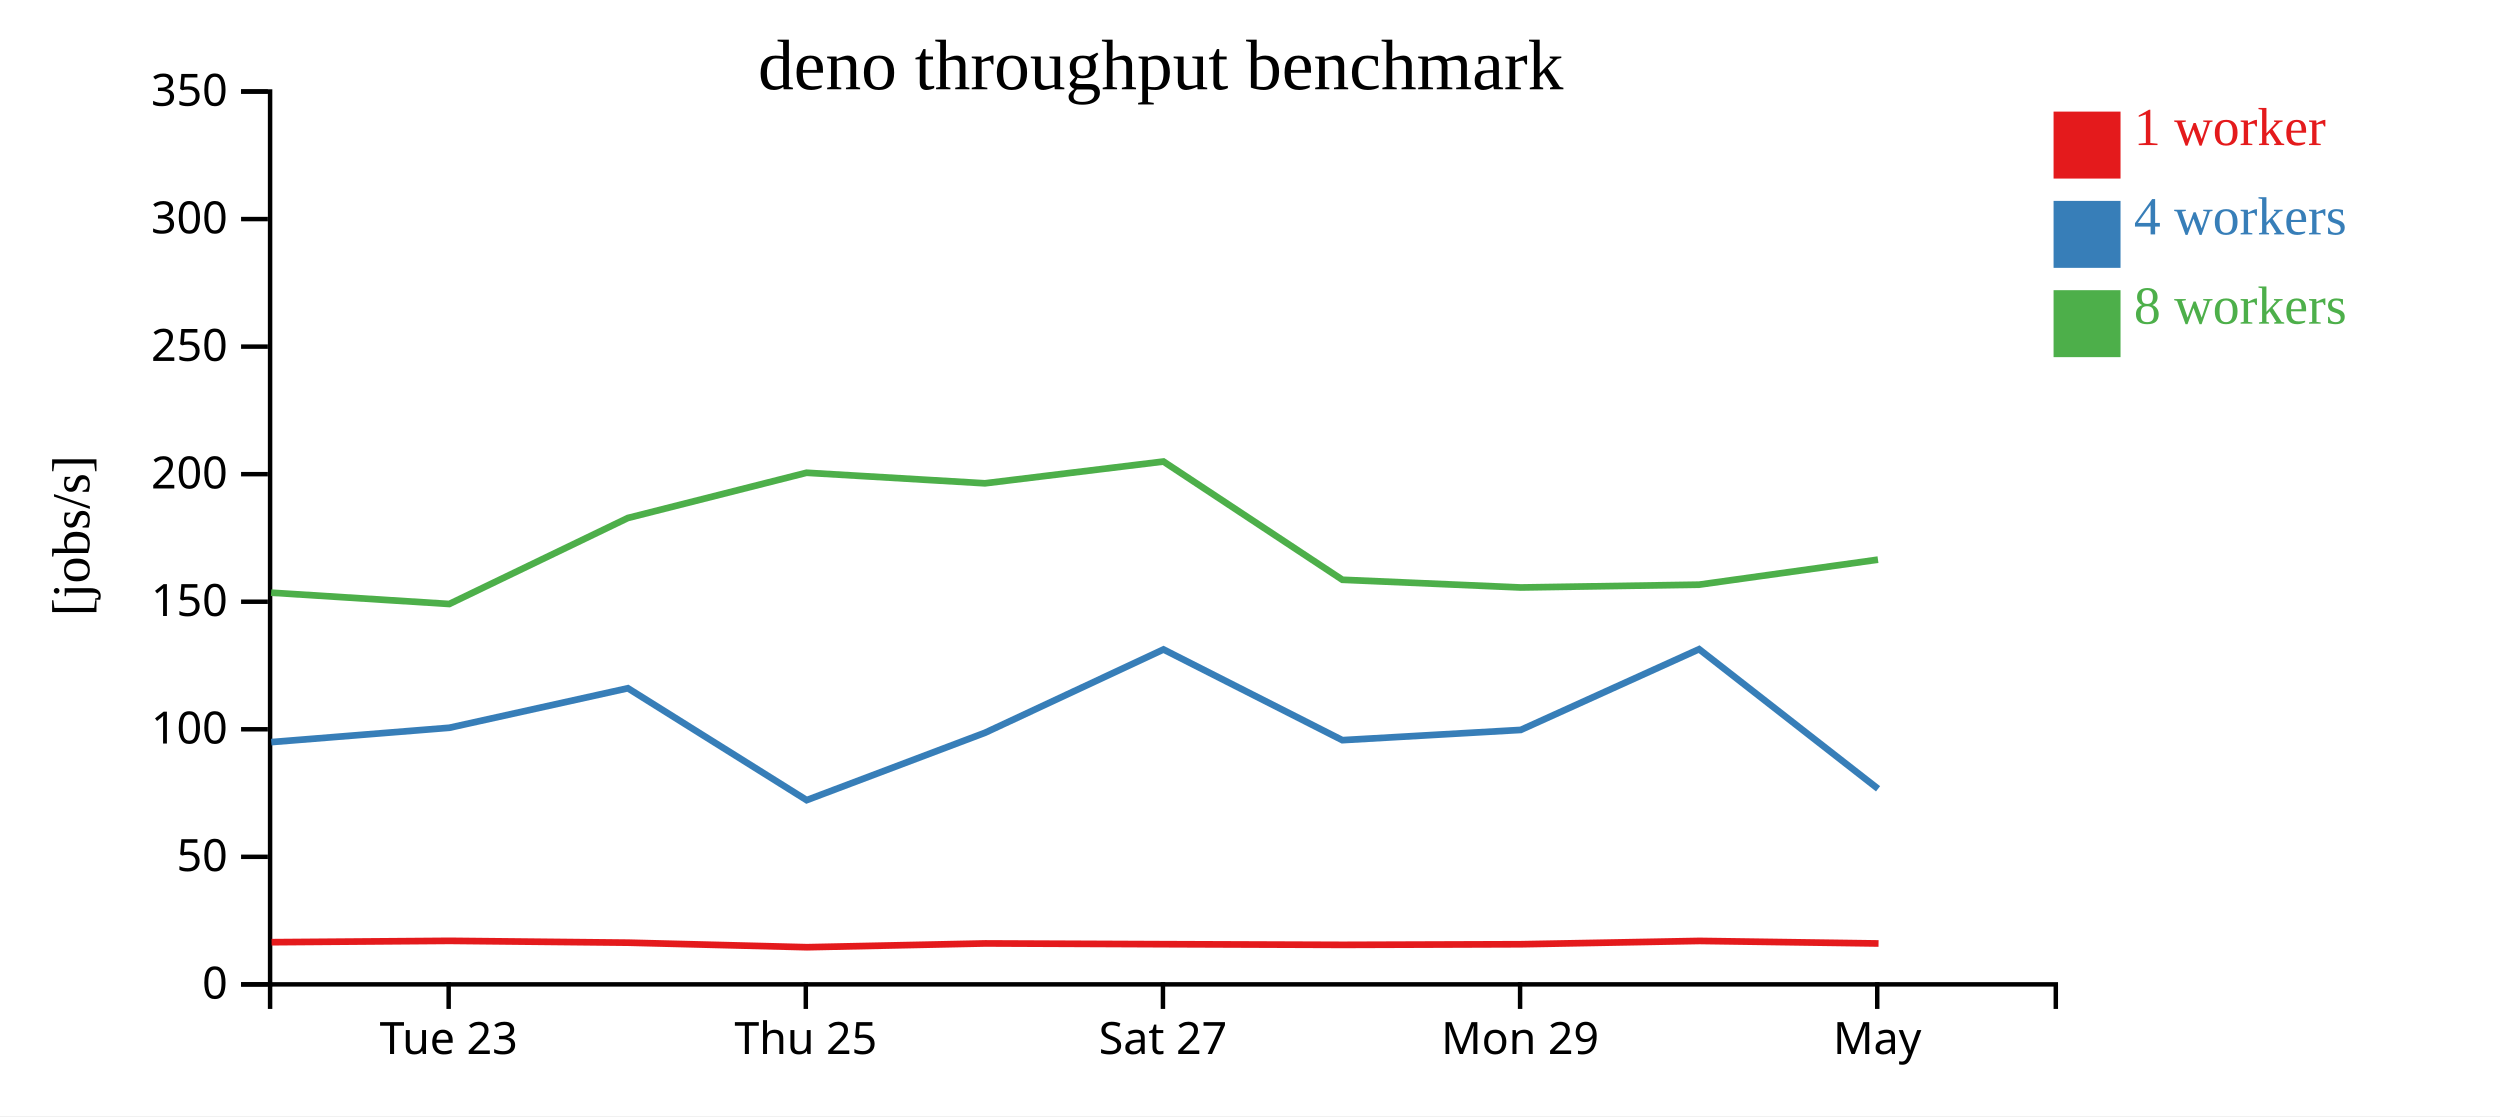
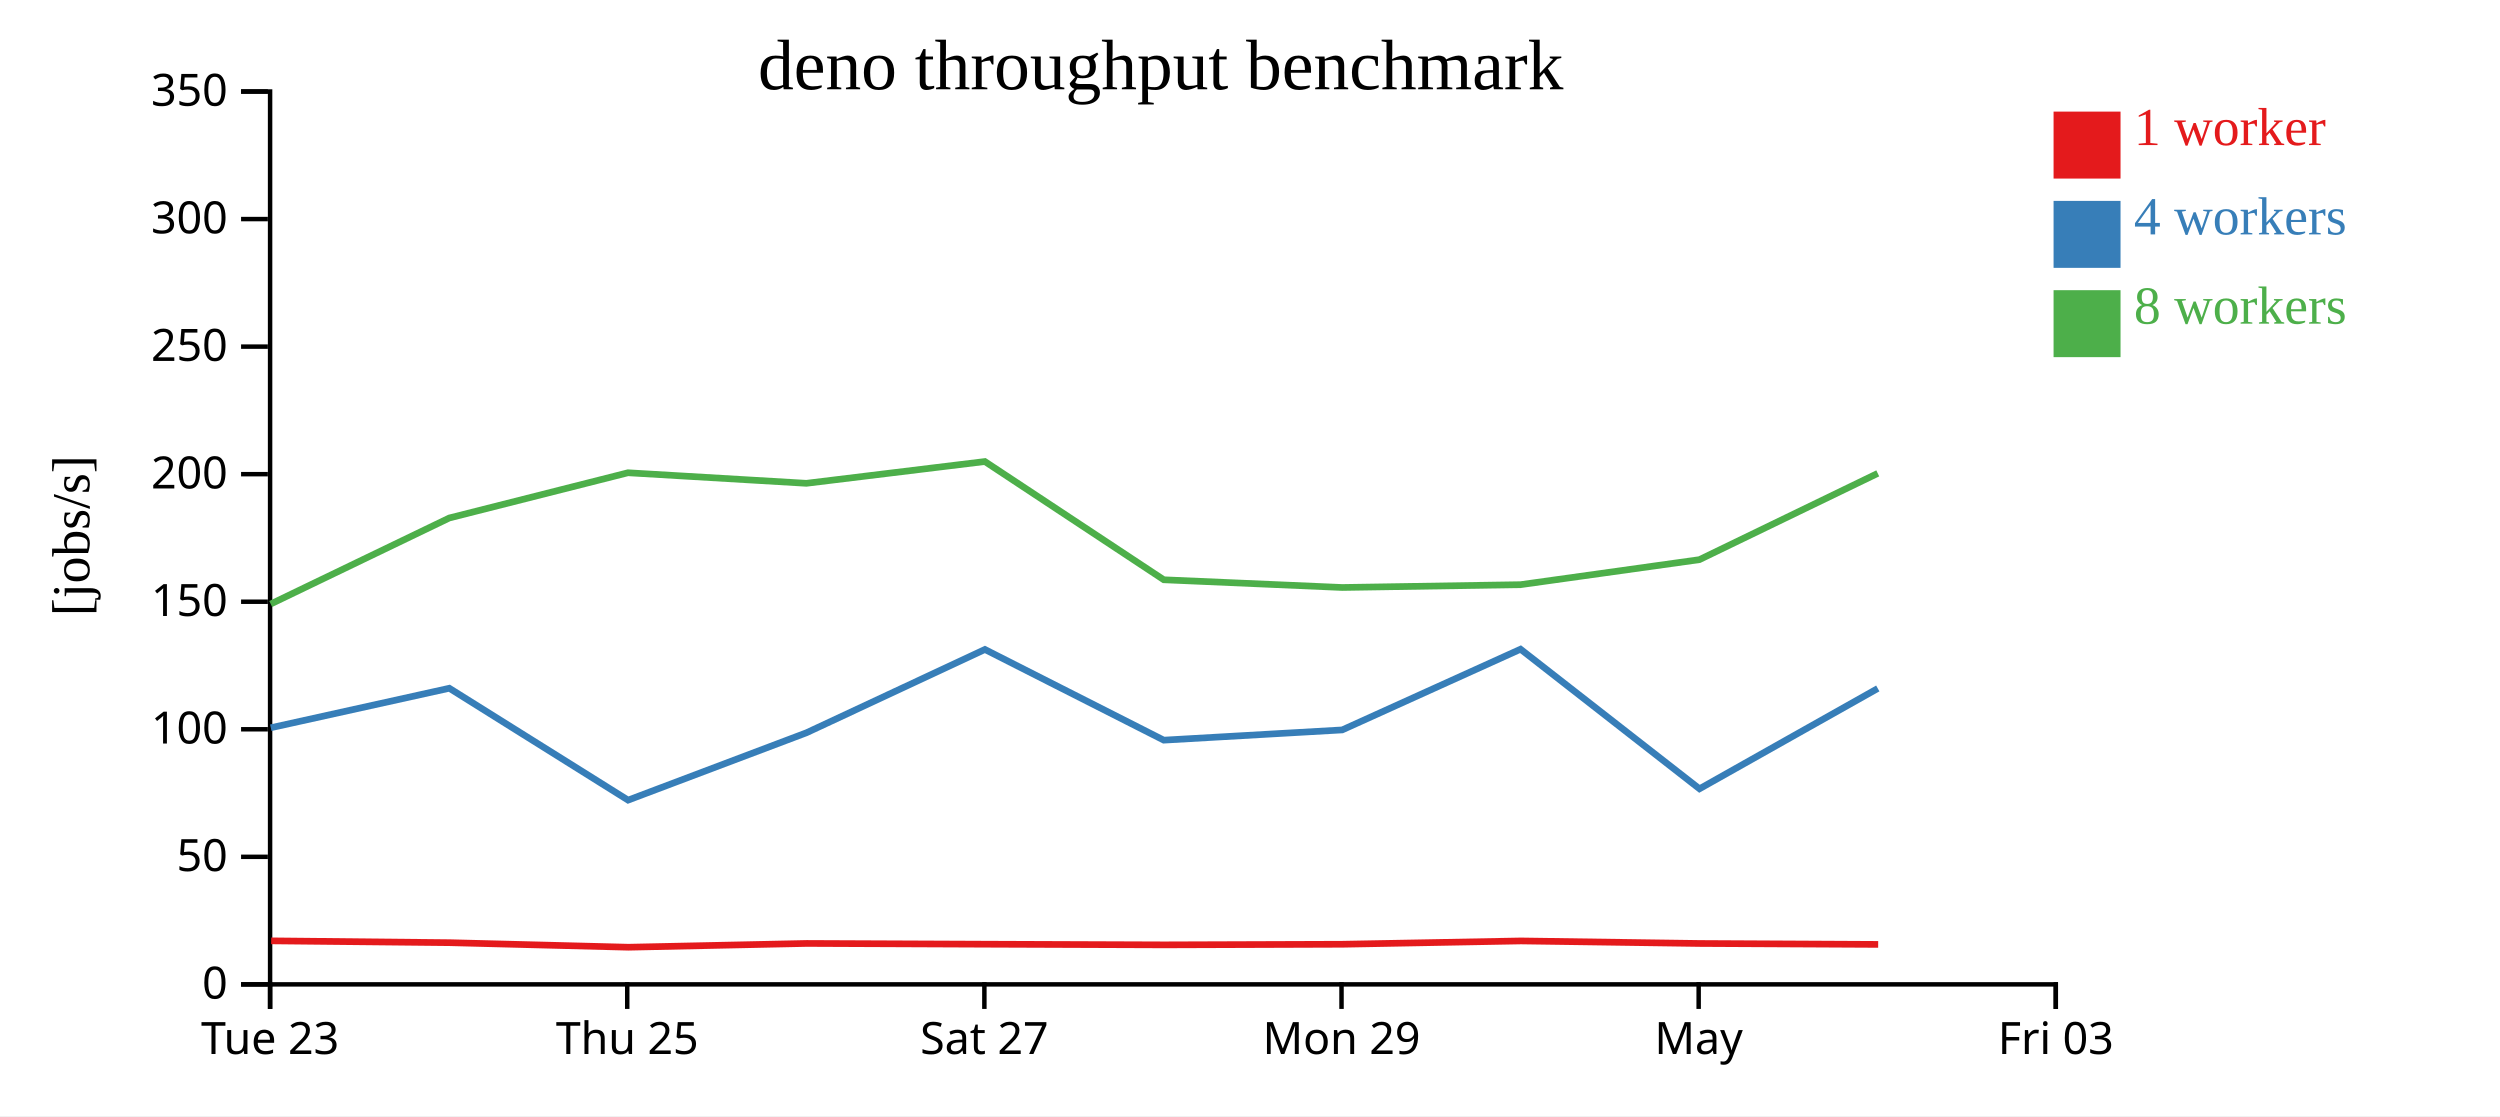
<svg xmlns="http://www.w3.org/2000/svg" width="560" height="250">
  <rect width="100%" height="100%" fill="white" />
  <g transform="translate(60,20)">
    <g transform="translate(0,200)" fill="none" font-size="10" font-family="sans-serif" text-anchor="middle">
      <path class="domain" stroke="currentColor" d="M0.5,6V0.5H400.5V6" />
-       <g class="tick" opacity="1" transform="translate(40.5,0)">
+       <g class="tick" opacity="1" transform="translate(0.5,0)">
        <line stroke="currentColor" y2="6" />
        <text fill="currentColor" y="9" dy="0.71em">Tue 23</text>
      </g>
-       <g class="tick" opacity="1" transform="translate(120.5,0)">
+       <g class="tick" opacity="1" transform="translate(80.5,0)">
        <line stroke="currentColor" y2="6" />
        <text fill="currentColor" y="9" dy="0.71em">Thu 25</text>
      </g>
-       <g class="tick" opacity="1" transform="translate(200.5,0)">
+       <g class="tick" opacity="1" transform="translate(160.5,0)">
        <line stroke="currentColor" y2="6" />
        <text fill="currentColor" y="9" dy="0.71em">Sat 27</text>
      </g>
-       <g class="tick" opacity="1" transform="translate(280.5,0)">
+       <g class="tick" opacity="1" transform="translate(240.5,0)">
        <line stroke="currentColor" y2="6" />
        <text fill="currentColor" y="9" dy="0.71em">Mon 29</text>
      </g>
-       <g class="tick" opacity="1" transform="translate(360.5,0)">
+       <g class="tick" opacity="1" transform="translate(320.5,0)">
        <line stroke="currentColor" y2="6" />
        <text fill="currentColor" y="9" dy="0.71em">May</text>
+       </g>
+       <g class="tick" opacity="1" transform="translate(400.5,0)">
+         <line stroke="currentColor" y2="6" />
+         <text fill="currentColor" y="9" dy="0.71em">Fri 03</text>
      </g>
    </g>
    <g fill="none" font-size="10" font-family="sans-serif" text-anchor="end">
      <path class="domain" stroke="currentColor" d="M-6,200.5H0.5V0.5H-6" />
      <g class="tick" opacity="1" transform="translate(0,200.5)">
        <line stroke="currentColor" x2="-6" />
        <text fill="currentColor" x="-9" dy="0.32em">0</text>
      </g>
      <g class="tick" opacity="1" transform="translate(0,171.9286)">
        <line stroke="currentColor" x2="-6" />
        <text fill="currentColor" x="-9" dy="0.32em">50</text>
      </g>
      <g class="tick" opacity="1" transform="translate(0,143.3571)">
        <line stroke="currentColor" x2="-6" />
        <text fill="currentColor" x="-9" dy="0.32em">100</text>
      </g>
      <g class="tick" opacity="1" transform="translate(0,114.7857)">
        <line stroke="currentColor" x2="-6" />
        <text fill="currentColor" x="-9" dy="0.32em">150</text>
      </g>
      <g class="tick" opacity="1" transform="translate(0,86.21429)">
        <line stroke="currentColor" x2="-6" />
        <text fill="currentColor" x="-9" dy="0.32em">200</text>
      </g>
      <g class="tick" opacity="1" transform="translate(0,57.64286)">
        <line stroke="currentColor" x2="-6" />
        <text fill="currentColor" x="-9" dy="0.32em">250</text>
      </g>
      <g class="tick" opacity="1" transform="translate(0,29.07143)">
        <line stroke="currentColor" x2="-6" />
        <text fill="currentColor" x="-9" dy="0.32em">300</text>
      </g>
      <g class="tick" opacity="1" transform="translate(0,0.5)">
        <line stroke="currentColor" x2="-6" />
        <text fill="currentColor" x="-9" dy="0.32em">350</text>
      </g>
    </g>
    <text text-anchor="middle" style="font-size: 12px" transform="rotate(-90)" y="-40" x="-100">[jobs/s]</text>
    <text text-anchor="middle" style="font-size: 16px" y="0" x="200">deno throughput benchmark</text>
-     <path class="line" fill="none" stroke="#e41a1c" stroke-width="1.5" d="M0.838,191.054L40.741,190.75L80.755,191.16L120.77,192.179L160.715,191.331L200.701,191.501L240.8,191.649L280.752,191.512L320.691,190.769L360.794,191.341" />
-     <path class="line" fill="none" stroke="#377eb8" stroke-width="1.5" d="M0.765,146.234L40.659,143.017L80.646,134.167L120.691,159.23L160.639,144.142L200.621,125.479L240.687,145.795L280.654,143.501L320.599,125.42L360.686,156.69" />
-     <path class="line" fill="none" stroke="#4daf4a" stroke-width="1.5" d="M0.736,112.759L40.639,115.294L80.643,96.028L120.664,85.897L160.622,88.262L200.614,83.382L240.69,109.869L280.649,111.598L320.605,110.965L360.668,105.361" />
+     <path class="line" fill="none" stroke="#e41a1c" stroke-width="1.5" d="M0.741,190.75L40.755,191.16L80.77,192.179L120.715,191.331L160.701,191.501L200.8,191.649L240.752,191.512L280.691,190.769L320.794,191.341L360.711,191.547" />
+     <path class="line" fill="none" stroke="#377eb8" stroke-width="1.5" d="M0.659,143.017L40.646,134.167L80.691,159.23L120.639,144.142L160.621,125.479L200.687,145.795L240.654,143.501L280.599,125.42L320.686,156.69L360.624,134.213" />
+     <path class="line" fill="none" stroke="#4daf4a" stroke-width="1.5" d="M0.639,115.294L40.643,96.028L80.664,85.897L120.622,88.262L160.614,83.382L200.69,109.869L240.649,111.598L280.605,110.965L320.668,105.361L360.618,86.033" />
    <rect class="dot" x="400" y="5" width="15" height="15" style="fill: #e41a1c;" />
    <rect class="dot" x="400" y="25" width="15" height="15" style="fill: #377eb8;" />
    <rect class="dot" x="400" y="45" width="15" height="15" style="fill: #4daf4a;" />
    <text class="label" x="418" y="12.5" style="fill: #e41a1c; alignment-baseline: middle;" text-anchor="left">1 worker</text>
    <text class="label" x="418" y="32.5" style="fill: #377eb8; alignment-baseline: middle;" text-anchor="left">4 workers</text>
    <text class="label" x="418" y="52.5" style="fill: #4daf4a; alignment-baseline: middle;" text-anchor="left">8 workers</text>
  </g>
</svg>
